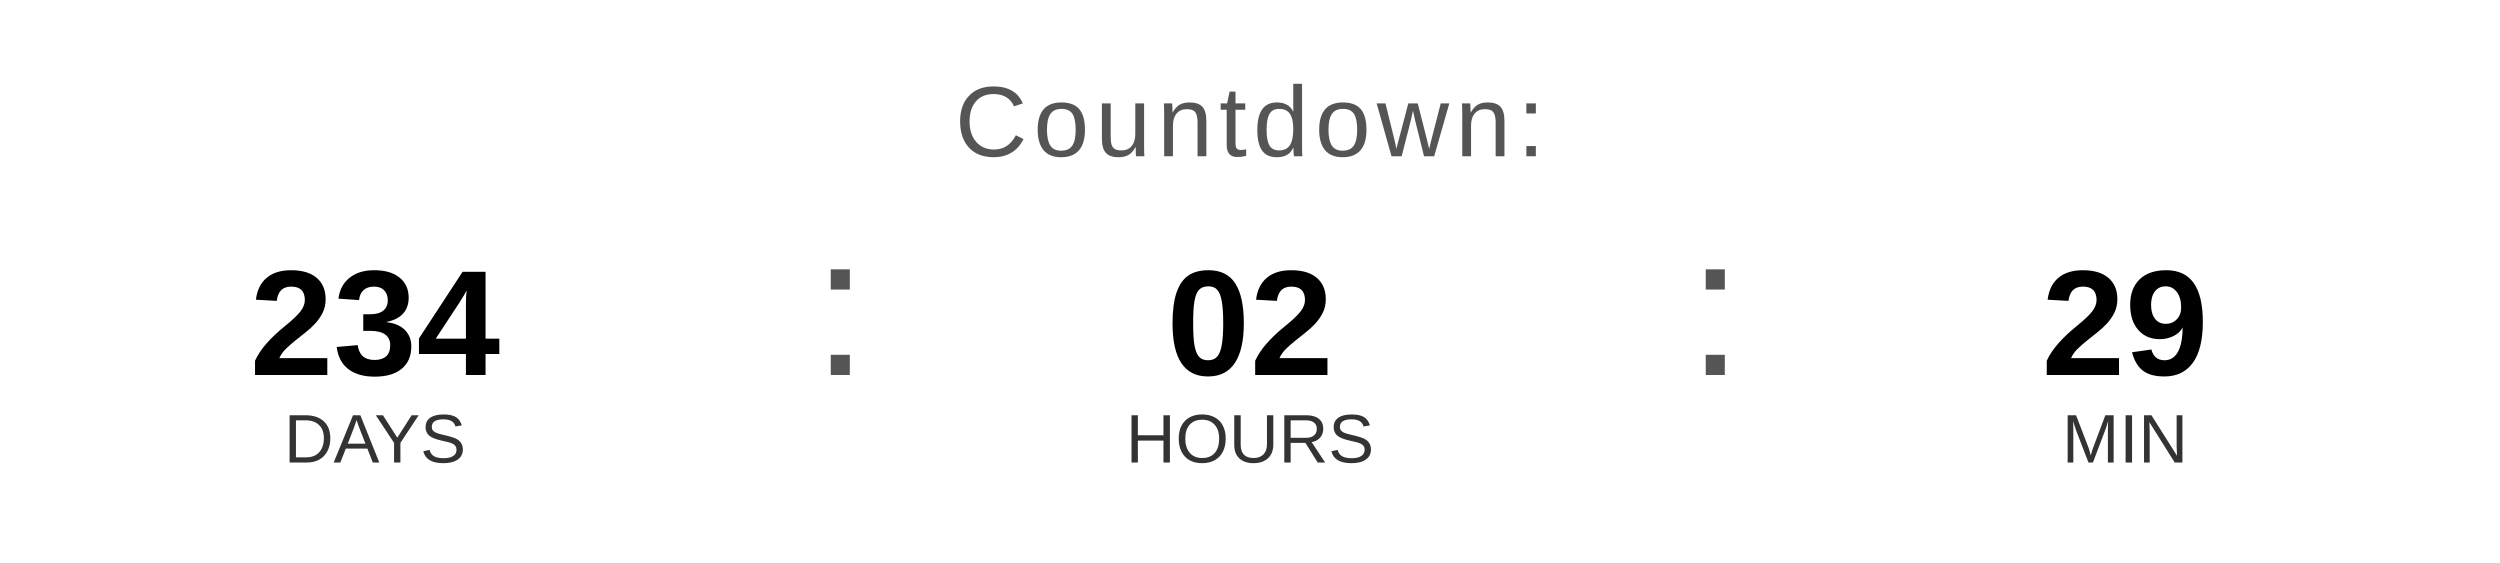
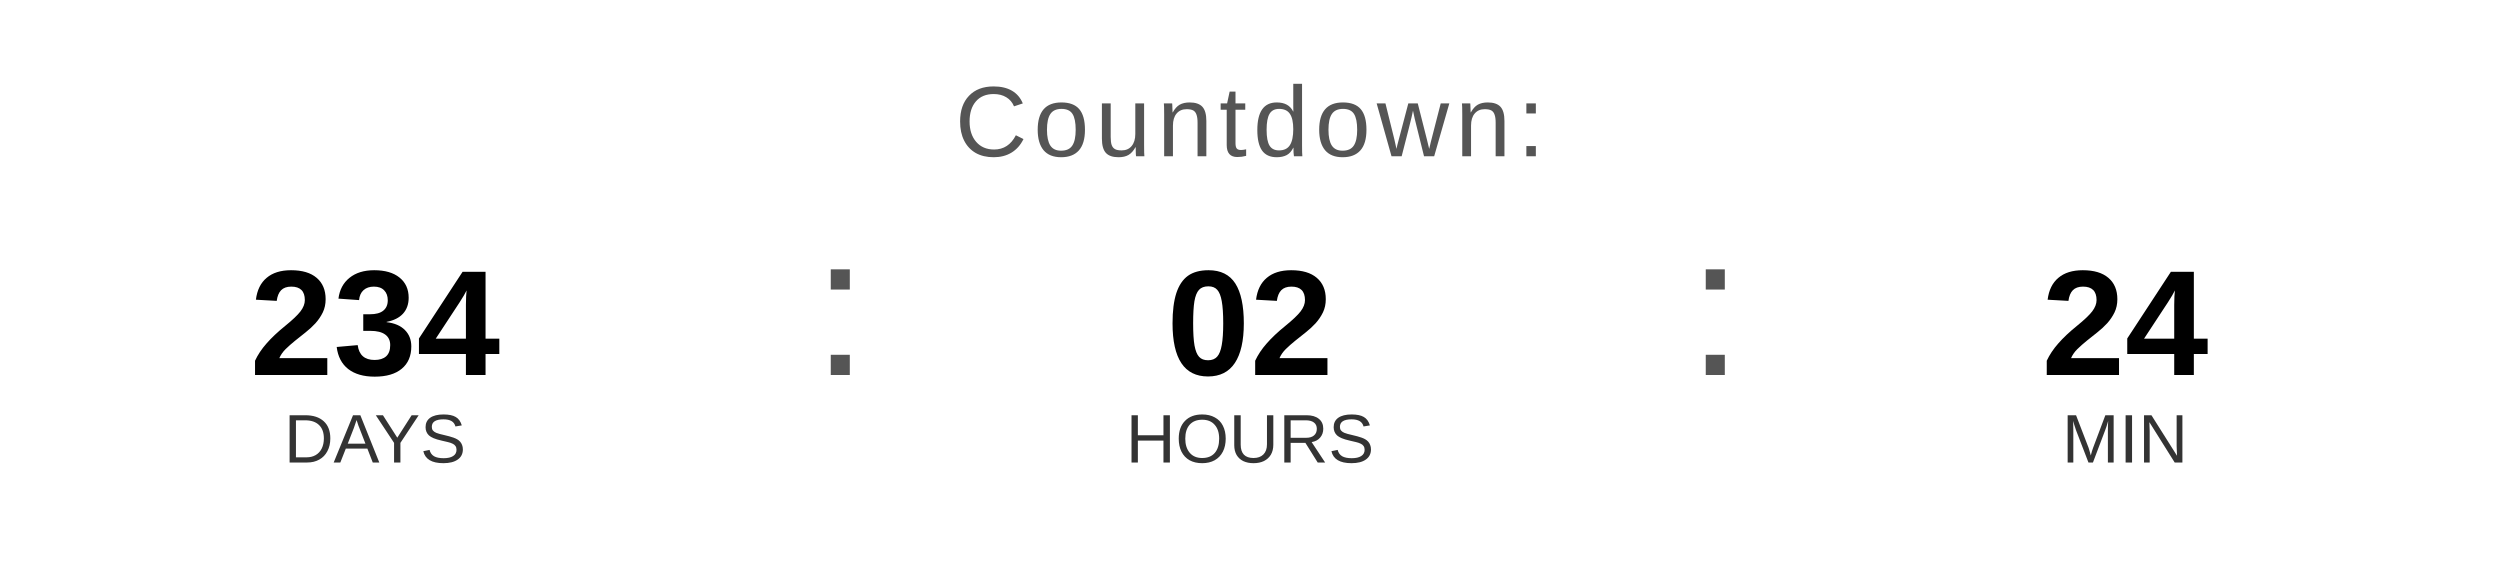
<svg xmlns="http://www.w3.org/2000/svg" width="400" height="90" viewBox="0 0 400 90">
  <text x="200" y="25" font-family="Arial, Helvetica, sans-serif" font-size="16" fill="#555555" text-anchor="middle" letter-spacing="1">
    Countdown:
  </text>
  <text x="60" y="60" font-family="Arial, Helvetica, sans-serif" font-size="24" font-weight="bold" fill="#000000" text-anchor="middle">234</text>
  <text x="60" y="74" font-family="Arial, Helvetica, sans-serif" font-size="11" fill="#333333" text-anchor="middle">DAYS</text>
  <text x="130" y="60" font-family="Arial, sans-serif" font-size="32" fill="#555555">:</text>
  <text x="200" y="60" font-family="Arial, Helvetica, sans-serif" font-size="24" font-weight="bold" fill="#000000" text-anchor="middle">02</text>
  <text x="200" y="74" font-family="Arial, Helvetica, sans-serif" font-size="11" fill="#333333" text-anchor="middle">HOURS</text>
  <text x="270" y="60" font-family="Arial, sans-serif" font-size="32" fill="#555555">:</text>
-   <text x="340" y="60" font-family="Arial, Helvetica, sans-serif" font-size="24" font-weight="bold" fill="#000000" text-anchor="middle">29</text>
+   <text x="340" y="60" font-family="Arial, Helvetica, sans-serif" font-size="24" font-weight="bold" fill="#000000" text-anchor="middle">24</text>
  <text x="340" y="74" font-family="Arial, Helvetica, sans-serif" font-size="11" fill="#333333" text-anchor="middle">MIN</text>
</svg>
